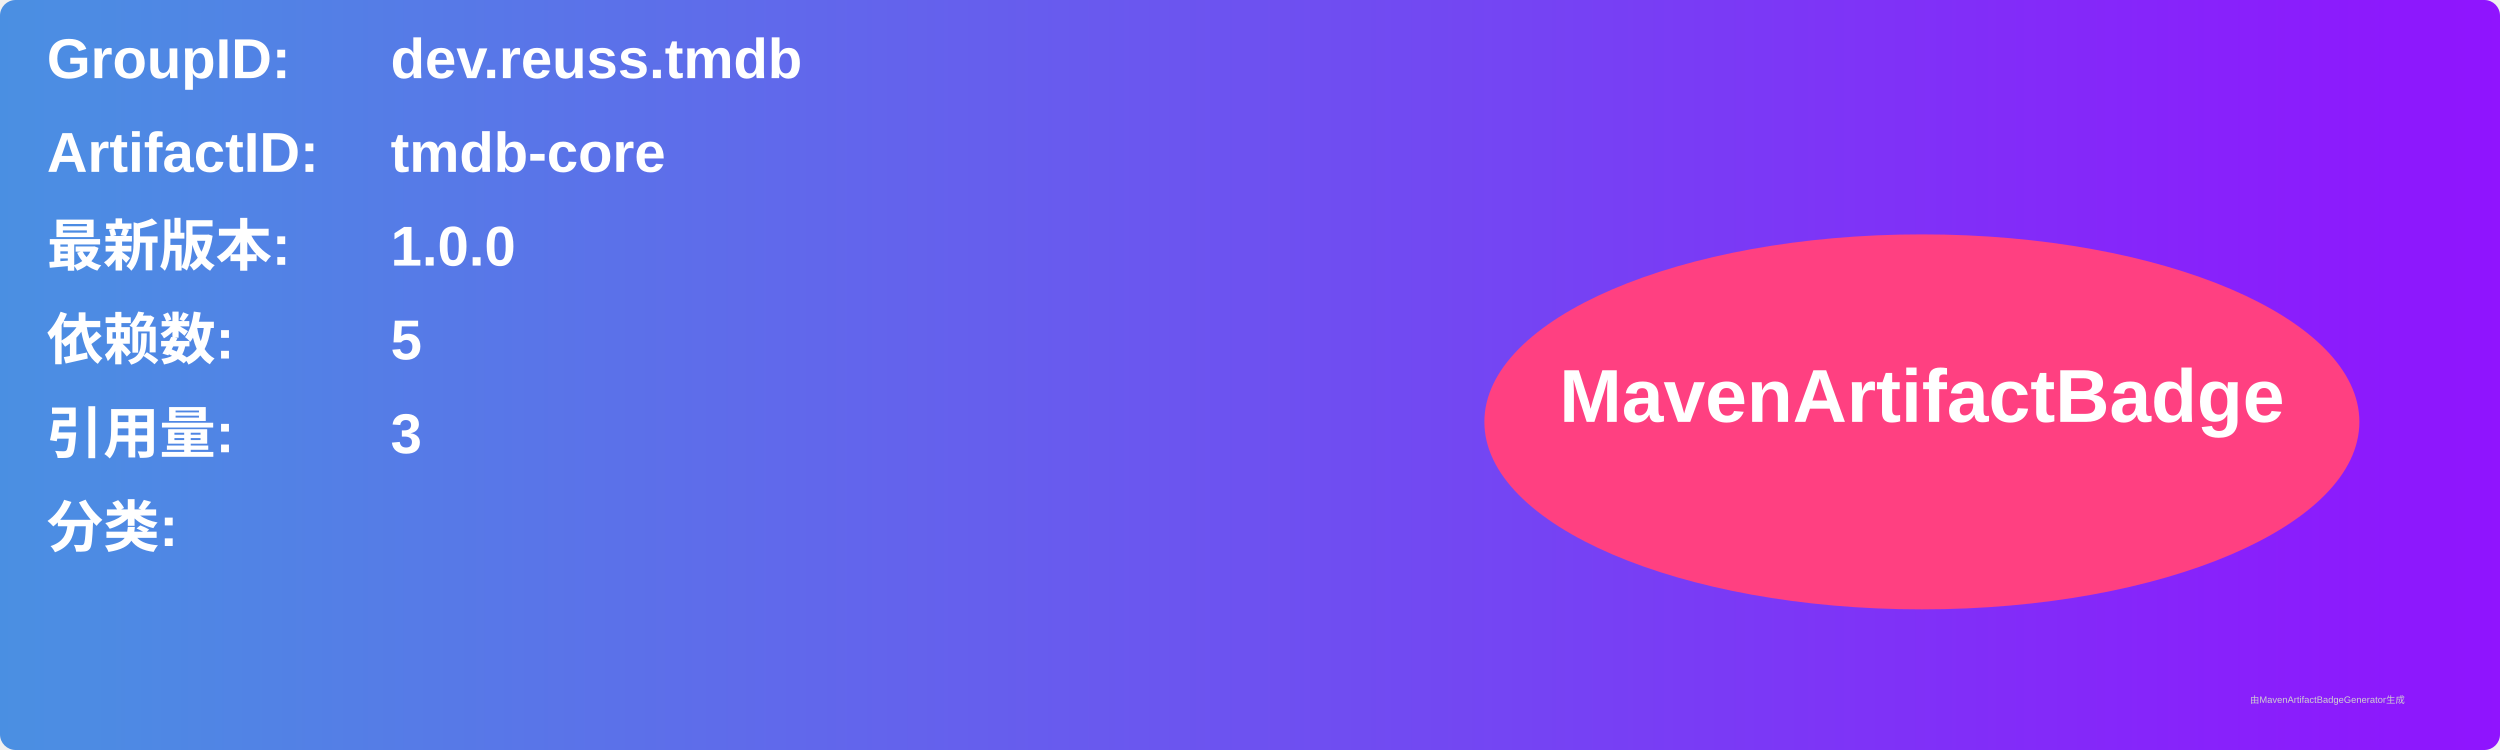
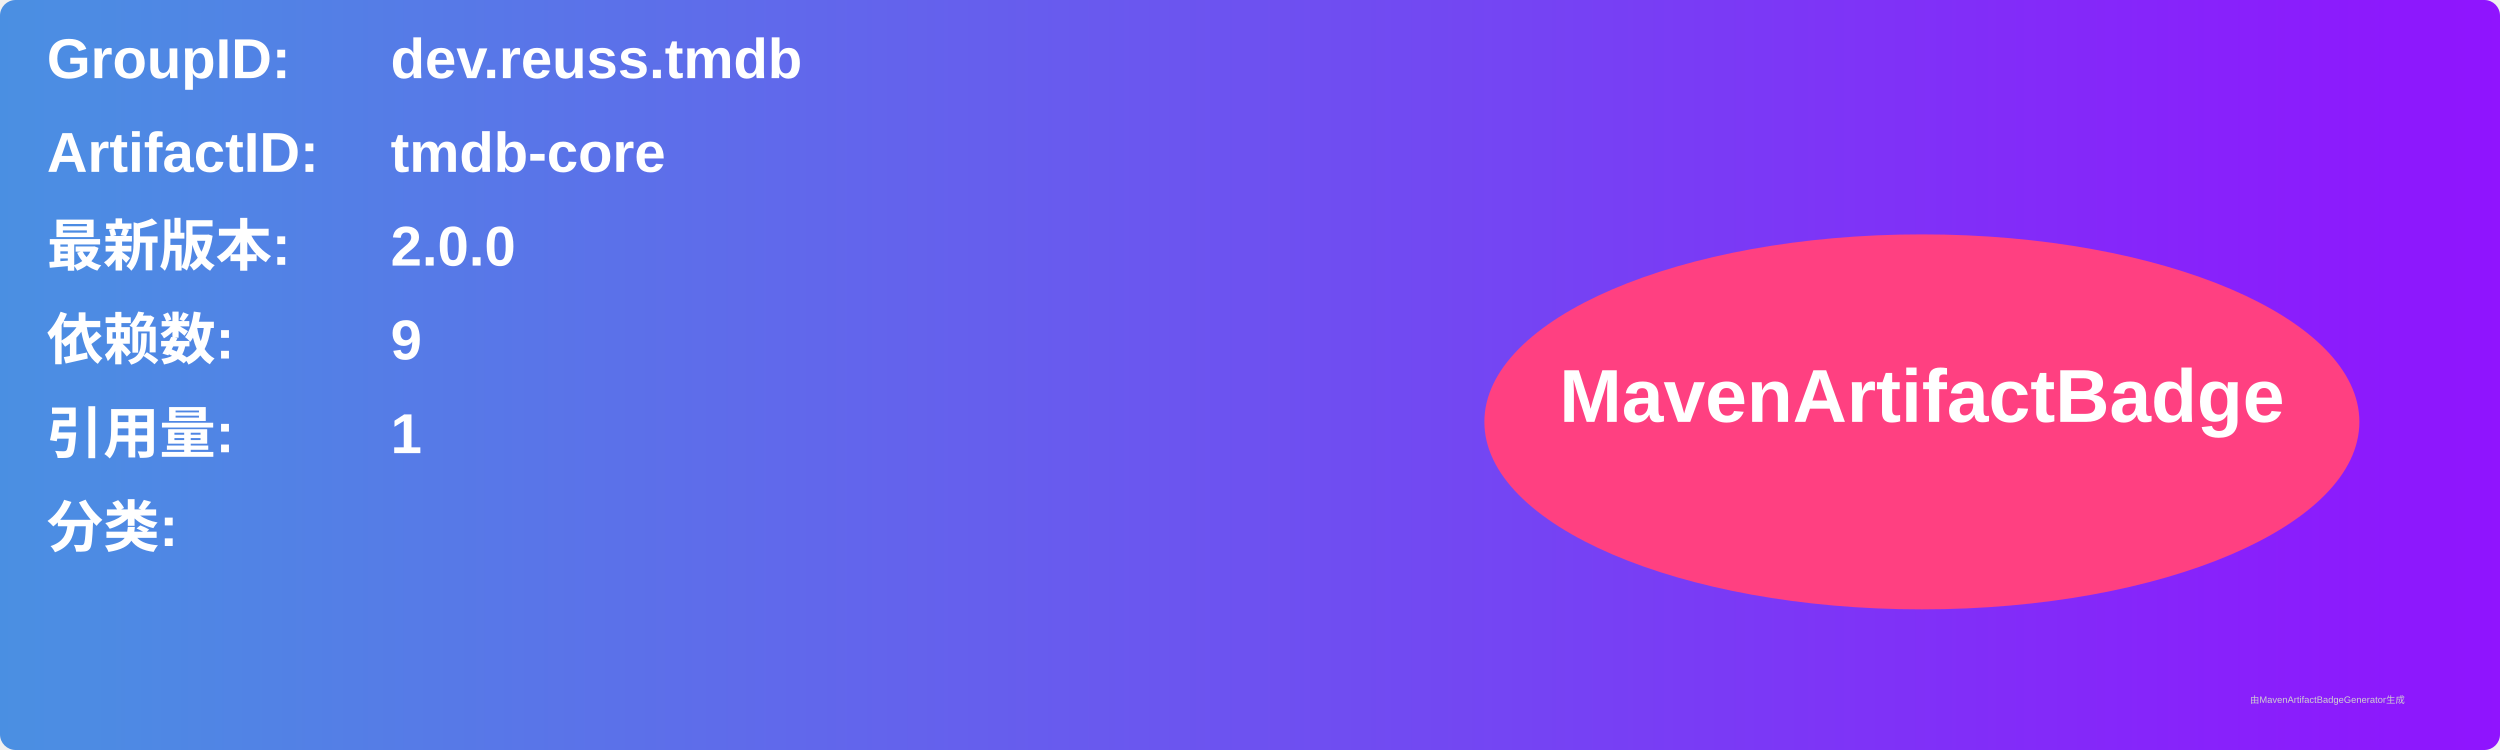
<svg xmlns="http://www.w3.org/2000/svg" width="800" height="240" viewBox="0 0 800 240">
  <linearGradient id="grad" x1="0%" y1="0%" x2="100%" y2="0%">
    <stop offset="0%" stop-color="#4a90e2" />
    <stop offset="100%" stop-color="#9013fe" />
  </linearGradient>
  <rect width="100%" height="100%" rx="5" ry="5" fill="url(#grad)" />
  <g transform="translate(15, 15)">
    <text x="0" y="10" font-family="Arial" font-size="18" fill="white" font-weight="bold" width="260">GroupID:</text>
    <text x="110" y="10" font-family="Arial" font-size="18" fill="white" font-weight="bold" width="460">dev.reuss.tmdb</text>
    <text x="0" y="40" font-family="Arial" font-size="18" fill="white" font-weight="bold" width="260">ArtifactID:</text>
    <text x="110" y="40" font-family="Arial" font-size="18" fill="white" font-weight="bold" width="460">tmdb-core</text>
    <text x="0" y="70" font-family="Arial" font-size="18" fill="white" font-weight="bold">最新版本:</text>
    <text x="110" y="70" font-family="Arial" font-size="18" fill="white" font-weight="bold">
-       <tspan font-weight="bold">1.0.0</tspan>
+       <tspan font-weight="bold">2.0.0</tspan>
    </text>
    <text x="0" y="100" font-family="Arial" font-size="18" fill="white" font-weight="bold">依赖数: </text>
    <text x="110" y="100" font-family="Arial" font-size="18" fill="white">
-       <tspan font-weight="bold">5</tspan>
+       <tspan font-weight="bold">9</tspan>
    </text>
    <text x="0" y="130" font-family="Arial" font-size="18" fill="white" font-weight="bold">引用量: </text>
    <text x="110" y="130" font-family="Arial" font-size="18" fill="white">
-       <tspan font-weight="bold">3</tspan>
+       <tspan font-weight="bold">1</tspan>
    </text>
    <text x="0" y="160" font-family="Arial" font-size="18" fill="white" font-weight="bold">分类:</text>
    <text x="10" y="190" font-family="Arial" font-size="10" fill="white">
      <tspan font-weight="bold" />
    </text>
    <ellipse cx="600" cy="120" rx="140" ry="60" fill="#ff4081" />
    <text x="600" y="120" text-anchor="middle" font-family="Arial" font-size="24" fill="white" font-weight="bold">MavenArtifactBadge</text>
  </g>
  <text x="720" y="225" font-family="Arial" font-size="3" fill="#d0d0d0">由MavenArtifactBadgeGenerator生成</text>
</svg>
